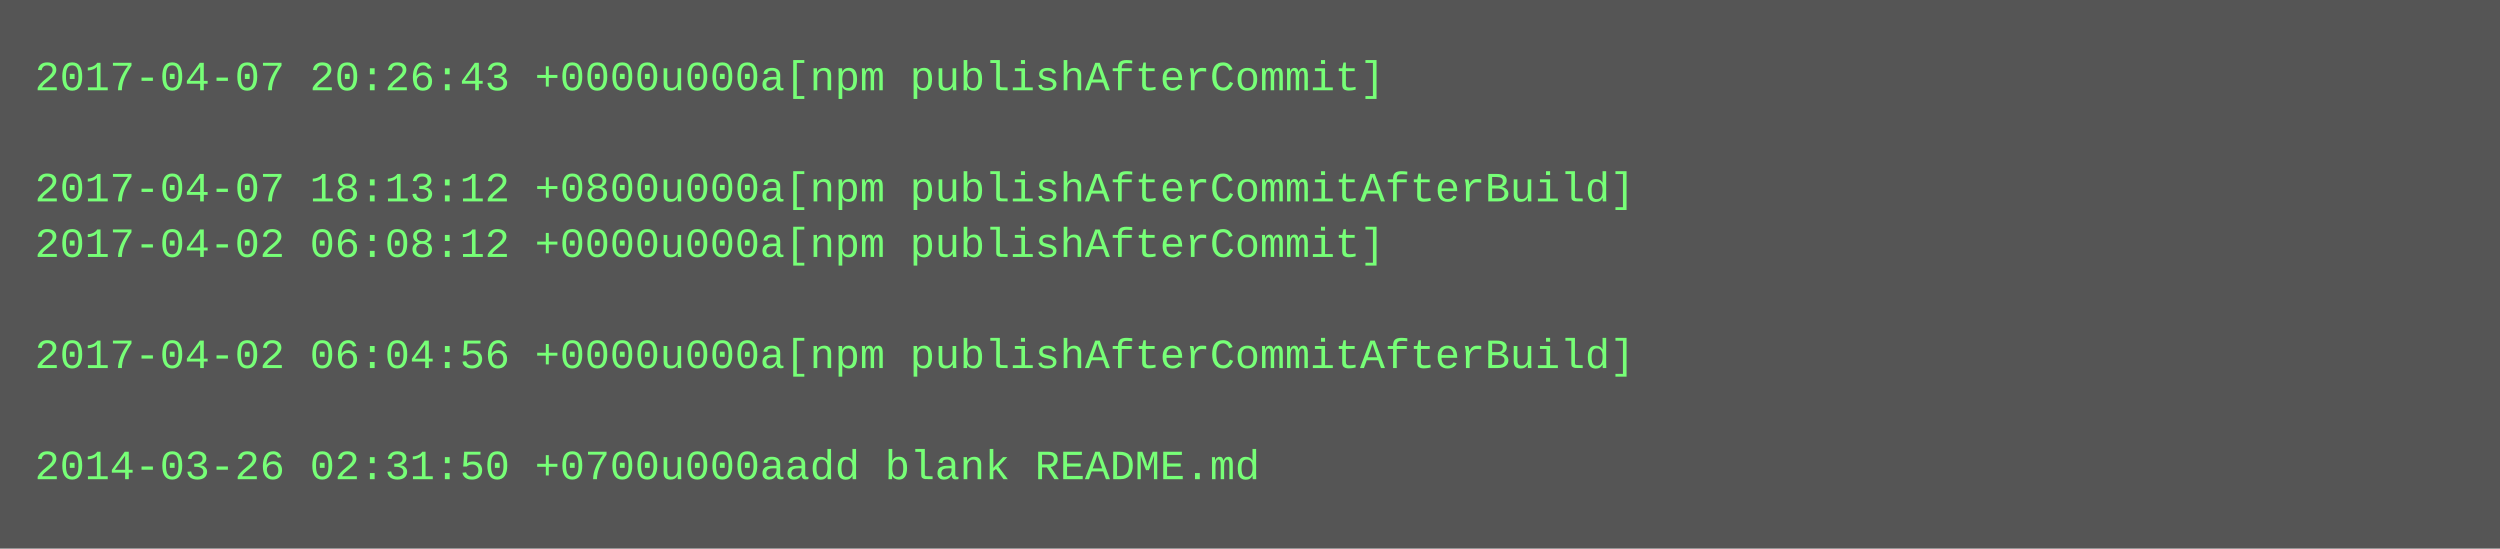
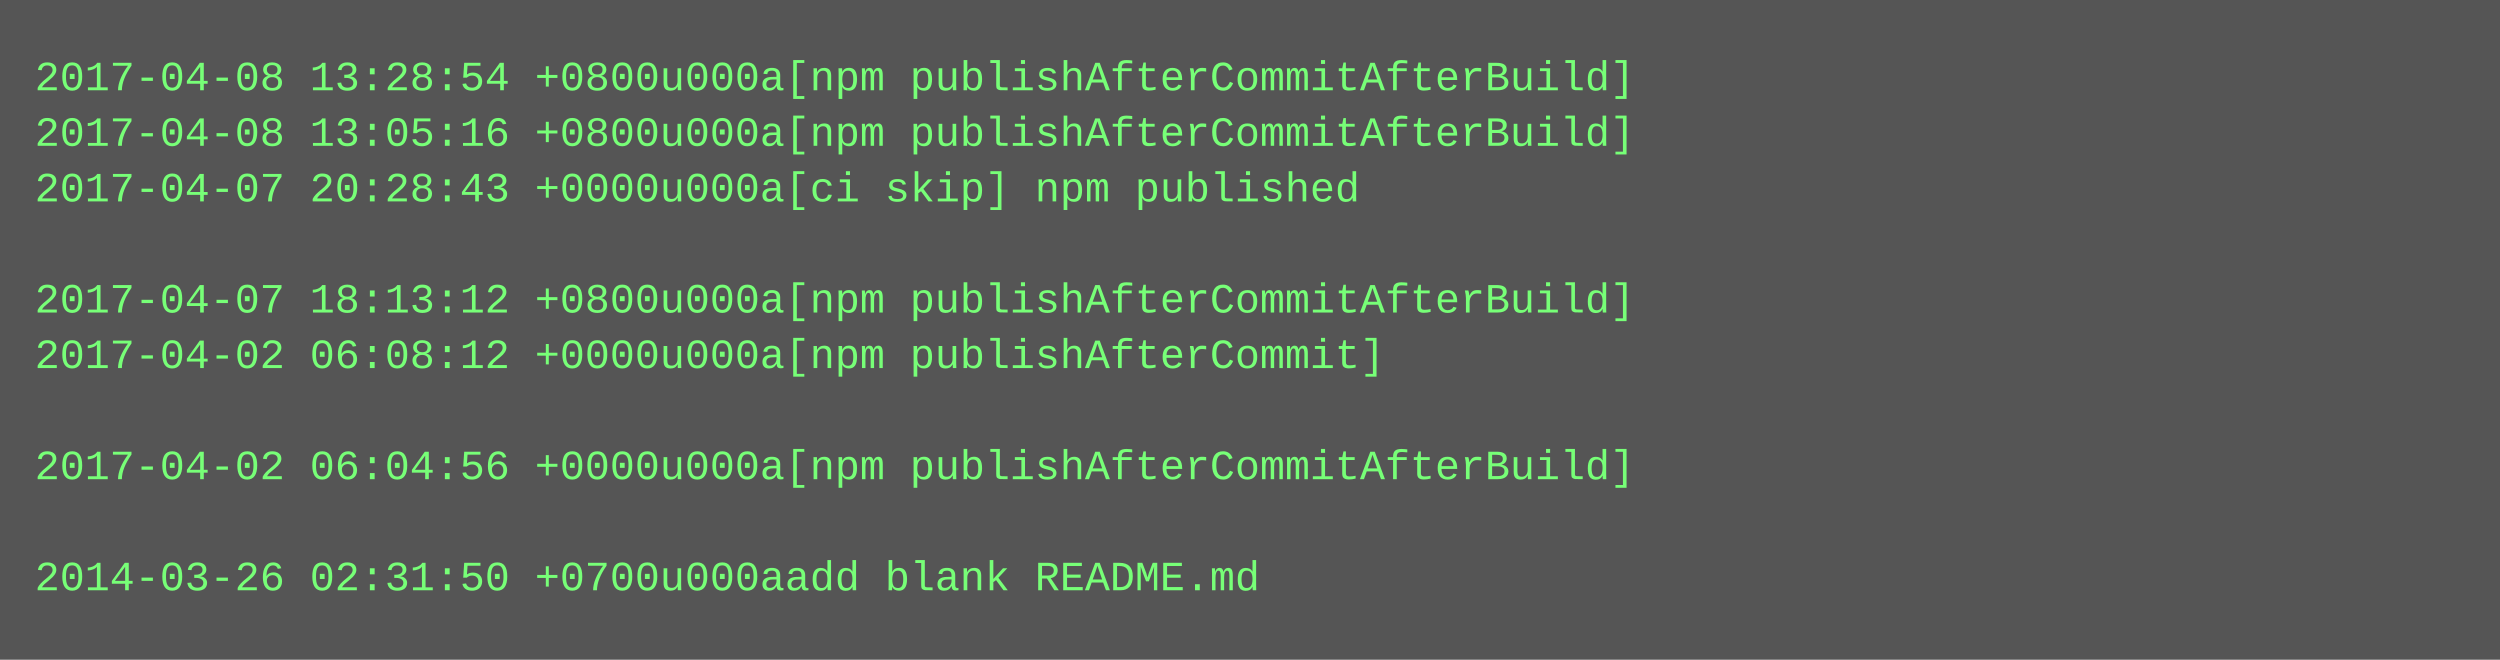
- <svg xmlns="http://www.w3.org/2000/svg" height="158" width="720">
-   <rect height="158" fill="#555" width="720" />
+ <svg xmlns="http://www.w3.org/2000/svg" height="190" width="720">
+   <rect height="190" fill="#555" width="720" />
  <text fill="#7f7" font-family="Courier New" font-size="12" xml:space="preserve">
-     <tspan x="10" y="26">2017-04-07 20:26:43 +0000u000a[npm publishAfterCommit]</tspan>
-     <tspan x="10" y="42" />
-     <tspan x="10" y="58">2017-04-07 18:13:12 +0800u000a[npm publishAfterCommitAfterBuild]</tspan>
-     <tspan x="10" y="74">2017-04-02 06:08:12 +0000u000a[npm publishAfterCommit]</tspan>
-     <tspan x="10" y="90" />
-     <tspan x="10" y="106">2017-04-02 06:04:56 +0000u000a[npm publishAfterCommitAfterBuild]</tspan>
+     <tspan x="10" y="26">2017-04-08 13:28:54 +0800u000a[npm publishAfterCommitAfterBuild]</tspan>
+     <tspan x="10" y="42">2017-04-08 13:05:16 +0800u000a[npm publishAfterCommitAfterBuild]</tspan>
+     <tspan x="10" y="58">2017-04-07 20:28:43 +0000u000a[ci skip] npm published</tspan>
+     <tspan x="10" y="74" />
+     <tspan x="10" y="90">2017-04-07 18:13:12 +0800u000a[npm publishAfterCommitAfterBuild]</tspan>
+     <tspan x="10" y="106">2017-04-02 06:08:12 +0000u000a[npm publishAfterCommit]</tspan>
    <tspan x="10" y="122" />
-     <tspan x="10" y="138">2014-03-26 02:31:50 +0700u000aadd blank README.md</tspan>
+     <tspan x="10" y="138">2017-04-02 06:04:56 +0000u000a[npm publishAfterCommitAfterBuild]</tspan>
+     <tspan x="10" y="154" />
+     <tspan x="10" y="170">2014-03-26 02:31:50 +0700u000aadd blank README.md</tspan>
  </text>
</svg>
